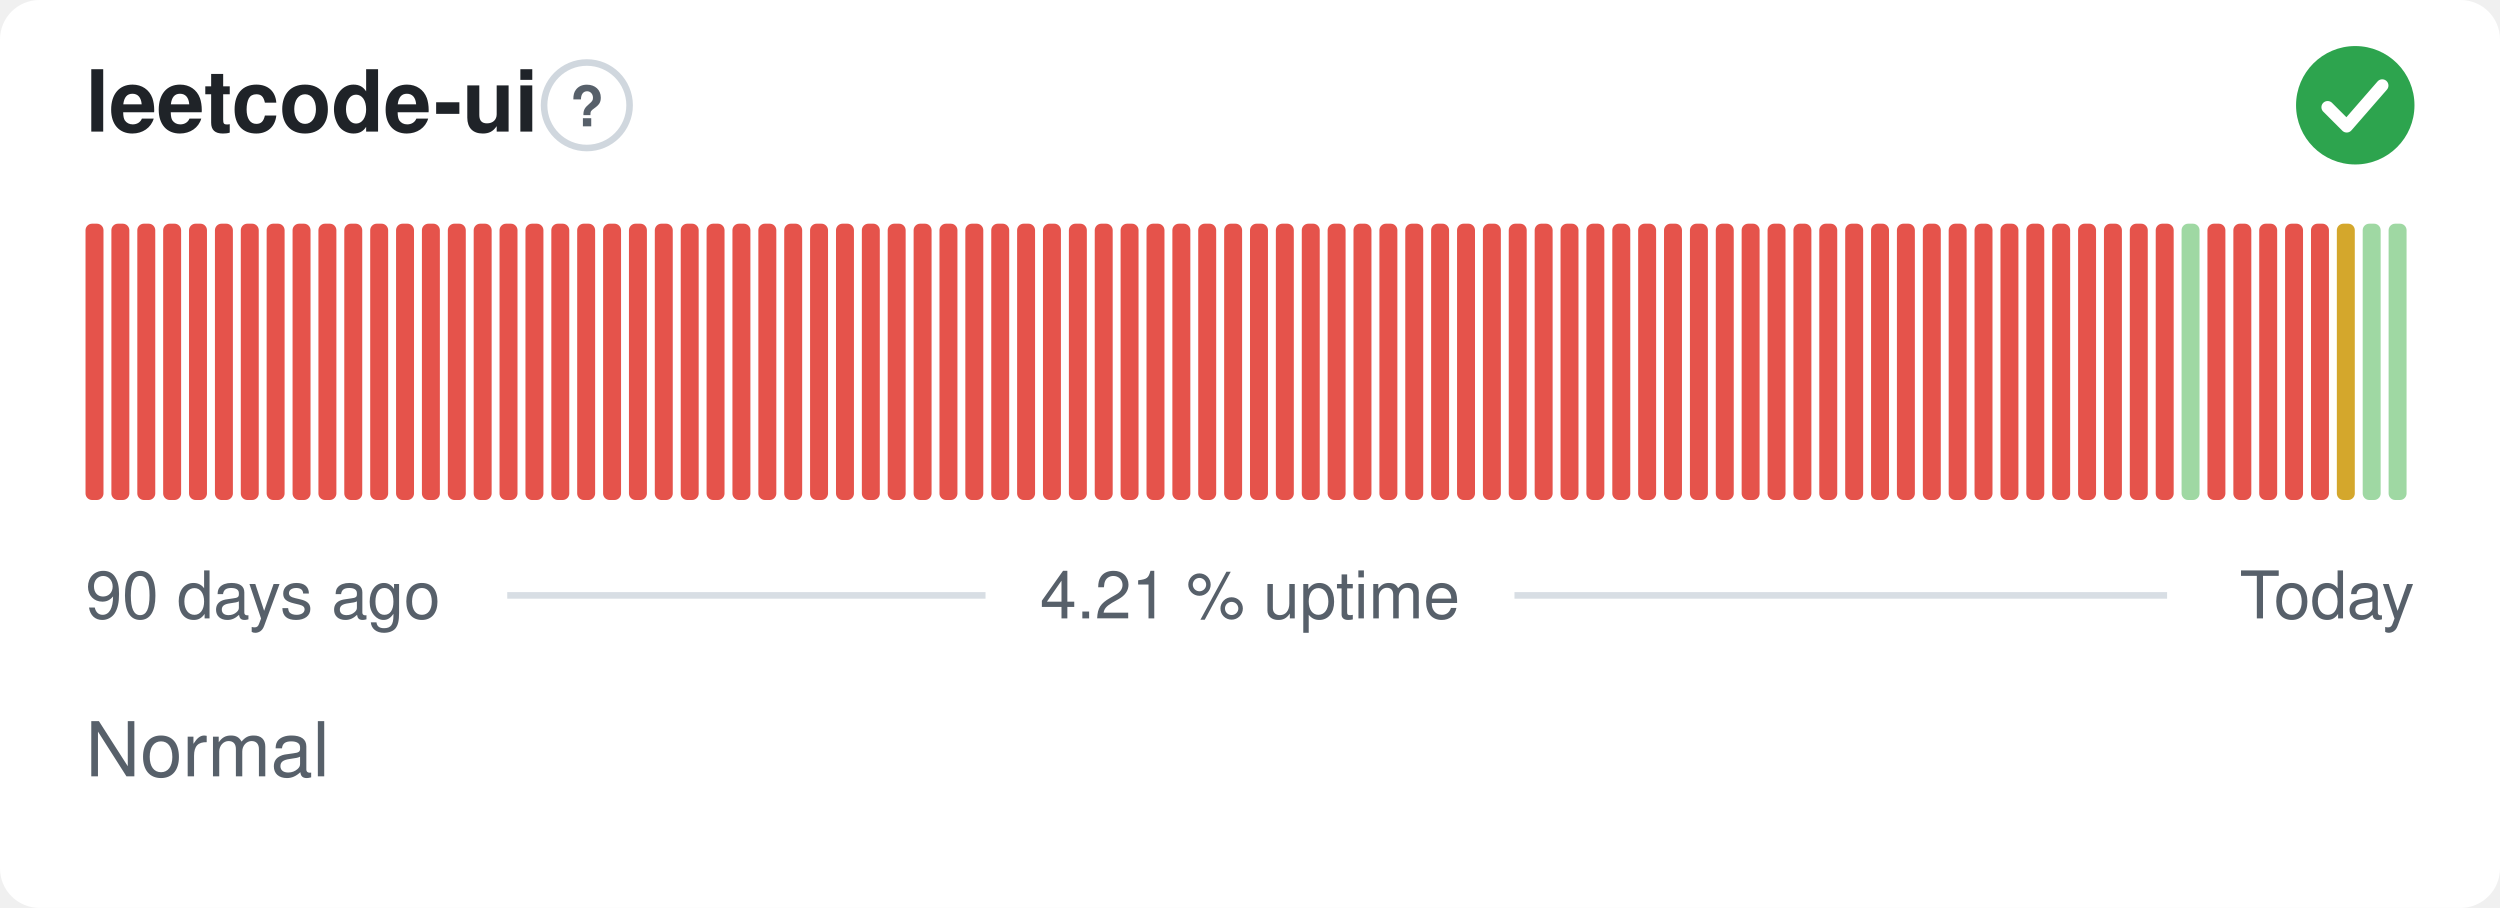
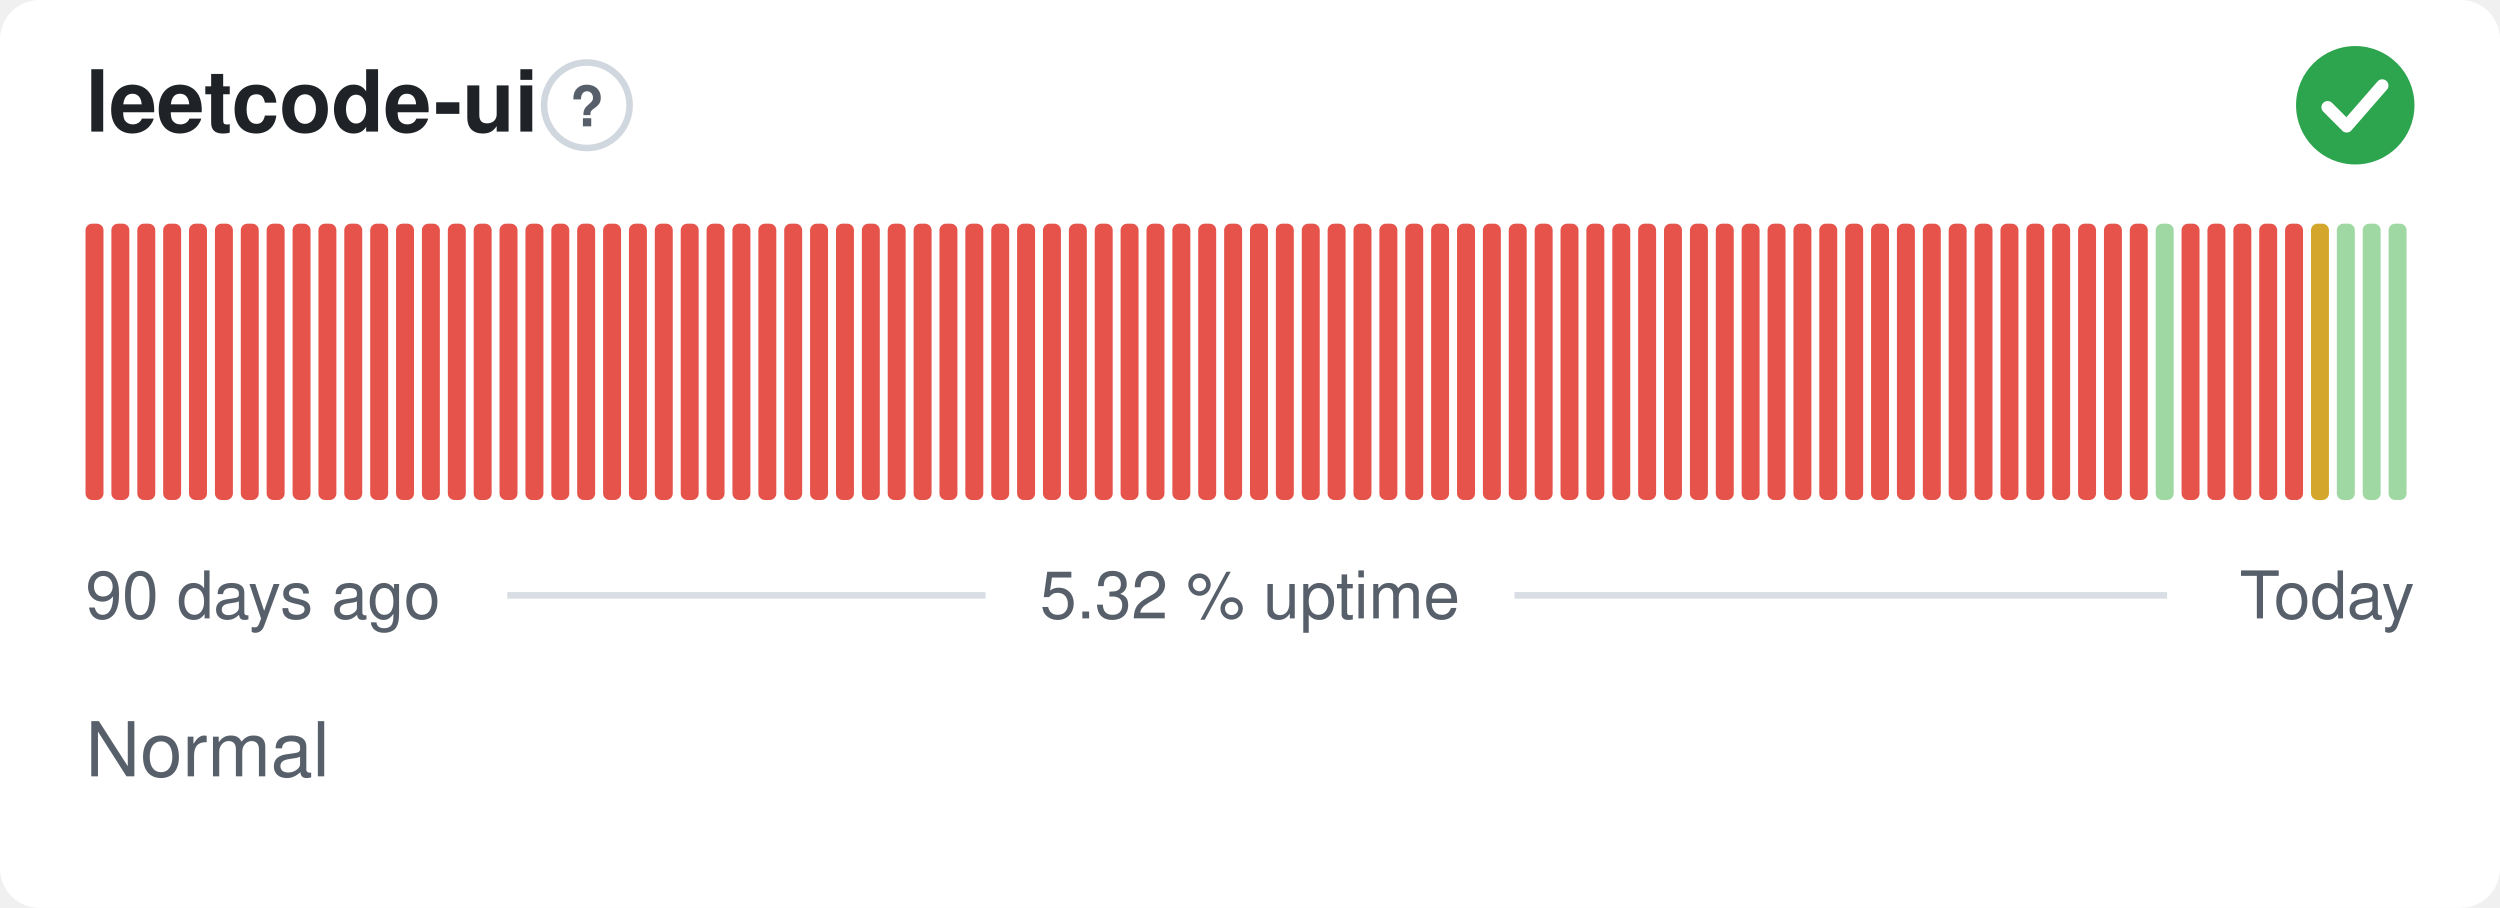
- <svg xmlns="http://www.w3.org/2000/svg" width="380" height="138" viewBox="0 0 380 138" role="img" aria-label="leetcode-ui: Normal, 4.21 % uptime over the last 90 days" font-family="-apple-system,BlinkMacSystemFont,'Segoe UI',Helvetica,Arial,sans-serif">
+ <svg xmlns="http://www.w3.org/2000/svg" width="380" height="138" viewBox="0 0 380 138" role="img" aria-label="leetcode-ui: Normal, 5.32 % uptime over the last 90 days" font-family="-apple-system,BlinkMacSystemFont,'Segoe UI',Helvetica,Arial,sans-serif">
  <style>
    @media (prefers-color-scheme: dark) {
      .bg { fill: #0d1117 }
      .title { fill: #e6edf3 }
      .muted { fill: #8b949e }
      .hint { stroke: #30363d }
      .rule { stroke: #30363d }
      .nodata { fill: #21262d }
    }
  </style>
  <rect class="bg" width="380" height="138" rx="6" fill="#ffffff" />
  <text class="title" x="13" y="20" font-size="13" font-weight="600" fill="#1f2328">leetcode-ui</text>
  <circle class="hint" cx="89.2" cy="16" r="6.5" fill="none" stroke="#d0d7de" stroke-width="1" />
  <text class="muted" x="89.2" y="19.2" text-anchor="middle" font-size="8.5" font-weight="700" fill="#57606a">?</text>
  <circle cx="358" cy="16" r="9" fill="#2da44e" />
  <path d="M353.80 16.30l2.90 2.90 5.40 -6.20" fill="none" stroke="#fff" stroke-width="1.89" stroke-linecap="round" stroke-linejoin="round" />
  <rect x="13.00" y="34.00" width="2.73" height="42.00" rx="1" fill="#e5534b" />
  <rect x="16.93" y="34.00" width="2.73" height="42.00" rx="1" fill="#e5534b" />
  <rect x="20.87" y="34.00" width="2.73" height="42.00" rx="1" fill="#e5534b" />
  <rect x="24.80" y="34.00" width="2.73" height="42.00" rx="1" fill="#e5534b" />
  <rect x="28.73" y="34.00" width="2.73" height="42.00" rx="1" fill="#e5534b" />
  <rect x="32.67" y="34.00" width="2.73" height="42.00" rx="1" fill="#e5534b" />
  <rect x="36.60" y="34.00" width="2.73" height="42.00" rx="1" fill="#e5534b" />
  <rect x="40.53" y="34.00" width="2.73" height="42.00" rx="1" fill="#e5534b" />
  <rect x="44.47" y="34.00" width="2.73" height="42.00" rx="1" fill="#e5534b" />
  <rect x="48.40" y="34.00" width="2.73" height="42.00" rx="1" fill="#e5534b" />
  <rect x="52.33" y="34.00" width="2.73" height="42.00" rx="1" fill="#e5534b" />
  <rect x="56.27" y="34.00" width="2.73" height="42.00" rx="1" fill="#e5534b" />
  <rect x="60.20" y="34.00" width="2.73" height="42.00" rx="1" fill="#e5534b" />
  <rect x="64.13" y="34.00" width="2.73" height="42.00" rx="1" fill="#e5534b" />
  <rect x="68.07" y="34.00" width="2.73" height="42.00" rx="1" fill="#e5534b" />
  <rect x="72.00" y="34.00" width="2.73" height="42.00" rx="1" fill="#e5534b" />
  <rect x="75.93" y="34.00" width="2.73" height="42.00" rx="1" fill="#e5534b" />
  <rect x="79.87" y="34.00" width="2.73" height="42.00" rx="1" fill="#e5534b" />
  <rect x="83.80" y="34.00" width="2.73" height="42.00" rx="1" fill="#e5534b" />
  <rect x="87.73" y="34.00" width="2.73" height="42.00" rx="1" fill="#e5534b" />
  <rect x="91.67" y="34.00" width="2.73" height="42.00" rx="1" fill="#e5534b" />
  <rect x="95.60" y="34.00" width="2.73" height="42.00" rx="1" fill="#e5534b" />
  <rect x="99.53" y="34.00" width="2.73" height="42.00" rx="1" fill="#e5534b" />
  <rect x="103.47" y="34.00" width="2.73" height="42.00" rx="1" fill="#e5534b" />
  <rect x="107.40" y="34.00" width="2.73" height="42.00" rx="1" fill="#e5534b" />
  <rect x="111.33" y="34.00" width="2.73" height="42.00" rx="1" fill="#e5534b" />
  <rect x="115.27" y="34.00" width="2.73" height="42.00" rx="1" fill="#e5534b" />
  <rect x="119.20" y="34.00" width="2.73" height="42.00" rx="1" fill="#e5534b" />
  <rect x="123.13" y="34.00" width="2.73" height="42.00" rx="1" fill="#e5534b" />
  <rect x="127.07" y="34.00" width="2.73" height="42.00" rx="1" fill="#e5534b" />
  <rect x="131.00" y="34.00" width="2.73" height="42.00" rx="1" fill="#e5534b" />
  <rect x="134.93" y="34.00" width="2.73" height="42.00" rx="1" fill="#e5534b" />
  <rect x="138.87" y="34.00" width="2.73" height="42.00" rx="1" fill="#e5534b" />
  <rect x="142.80" y="34.00" width="2.73" height="42.00" rx="1" fill="#e5534b" />
  <rect x="146.73" y="34.00" width="2.73" height="42.00" rx="1" fill="#e5534b" />
  <rect x="150.67" y="34.00" width="2.73" height="42.00" rx="1" fill="#e5534b" />
  <rect x="154.60" y="34.00" width="2.73" height="42.00" rx="1" fill="#e5534b" />
  <rect x="158.53" y="34.00" width="2.73" height="42.00" rx="1" fill="#e5534b" />
  <rect x="162.47" y="34.00" width="2.73" height="42.00" rx="1" fill="#e5534b" />
  <rect x="166.40" y="34.00" width="2.73" height="42.00" rx="1" fill="#e5534b" />
  <rect x="170.33" y="34.00" width="2.73" height="42.00" rx="1" fill="#e5534b" />
  <rect x="174.27" y="34.00" width="2.73" height="42.00" rx="1" fill="#e5534b" />
  <rect x="178.20" y="34.00" width="2.73" height="42.00" rx="1" fill="#e5534b" />
  <rect x="182.13" y="34.00" width="2.73" height="42.00" rx="1" fill="#e5534b" />
  <rect x="186.07" y="34.00" width="2.73" height="42.00" rx="1" fill="#e5534b" />
  <rect x="190.00" y="34.00" width="2.73" height="42.00" rx="1" fill="#e5534b" />
  <rect x="193.93" y="34.00" width="2.73" height="42.00" rx="1" fill="#e5534b" />
  <rect x="197.87" y="34.00" width="2.73" height="42.00" rx="1" fill="#e5534b" />
  <rect x="201.80" y="34.00" width="2.73" height="42.00" rx="1" fill="#e5534b" />
  <rect x="205.73" y="34.00" width="2.73" height="42.00" rx="1" fill="#e5534b" />
  <rect x="209.67" y="34.00" width="2.73" height="42.00" rx="1" fill="#e5534b" />
  <rect x="213.60" y="34.00" width="2.73" height="42.00" rx="1" fill="#e5534b" />
  <rect x="217.53" y="34.00" width="2.73" height="42.00" rx="1" fill="#e5534b" />
  <rect x="221.47" y="34.00" width="2.73" height="42.00" rx="1" fill="#e5534b" />
  <rect x="225.40" y="34.00" width="2.73" height="42.00" rx="1" fill="#e5534b" />
  <rect x="229.33" y="34.00" width="2.73" height="42.00" rx="1" fill="#e5534b" />
  <rect x="233.27" y="34.00" width="2.73" height="42.00" rx="1" fill="#e5534b" />
  <rect x="237.20" y="34.00" width="2.73" height="42.00" rx="1" fill="#e5534b" />
  <rect x="241.13" y="34.00" width="2.73" height="42.00" rx="1" fill="#e5534b" />
  <rect x="245.07" y="34.00" width="2.73" height="42.00" rx="1" fill="#e5534b" />
  <rect x="249.00" y="34.00" width="2.73" height="42.00" rx="1" fill="#e5534b" />
  <rect x="252.93" y="34.00" width="2.73" height="42.00" rx="1" fill="#e5534b" />
  <rect x="256.87" y="34.00" width="2.73" height="42.00" rx="1" fill="#e5534b" />
  <rect x="260.80" y="34.00" width="2.73" height="42.00" rx="1" fill="#e5534b" />
  <rect x="264.73" y="34.00" width="2.73" height="42.00" rx="1" fill="#e5534b" />
  <rect x="268.67" y="34.00" width="2.73" height="42.00" rx="1" fill="#e5534b" />
  <rect x="272.60" y="34.00" width="2.73" height="42.00" rx="1" fill="#e5534b" />
  <rect x="276.53" y="34.00" width="2.73" height="42.00" rx="1" fill="#e5534b" />
  <rect x="280.47" y="34.00" width="2.73" height="42.00" rx="1" fill="#e5534b" />
  <rect x="284.40" y="34.00" width="2.73" height="42.00" rx="1" fill="#e5534b" />
  <rect x="288.33" y="34.00" width="2.73" height="42.00" rx="1" fill="#e5534b" />
  <rect x="292.27" y="34.00" width="2.73" height="42.00" rx="1" fill="#e5534b" />
  <rect x="296.20" y="34.00" width="2.73" height="42.00" rx="1" fill="#e5534b" />
  <rect x="300.13" y="34.00" width="2.73" height="42.00" rx="1" fill="#e5534b" />
  <rect x="304.07" y="34.00" width="2.73" height="42.00" rx="1" fill="#e5534b" />
  <rect x="308.00" y="34.00" width="2.73" height="42.00" rx="1" fill="#e5534b" />
  <rect x="311.93" y="34.00" width="2.73" height="42.00" rx="1" fill="#e5534b" />
  <rect x="315.87" y="34.00" width="2.73" height="42.00" rx="1" fill="#e5534b" />
  <rect x="319.80" y="34.00" width="2.73" height="42.00" rx="1" fill="#e5534b" />
  <rect x="323.73" y="34.00" width="2.73" height="42.00" rx="1" fill="#e5534b" />
-   <rect x="327.67" y="34.00" width="2.73" height="42.00" rx="1" fill="#e5534b" />
-   <rect x="331.60" y="34.00" width="2.73" height="42.00" rx="1" fill="#9fd8a3" />
+   <rect x="327.67" y="34.00" width="2.73" height="42.00" rx="1" fill="#9fd8a3" />
+   <rect x="331.60" y="34.00" width="2.73" height="42.00" rx="1" fill="#e5534b" />
  <rect x="335.53" y="34.00" width="2.73" height="42.00" rx="1" fill="#e5534b" />
  <rect x="339.47" y="34.00" width="2.73" height="42.00" rx="1" fill="#e5534b" />
  <rect x="343.40" y="34.00" width="2.73" height="42.00" rx="1" fill="#e5534b" />
  <rect x="347.33" y="34.00" width="2.73" height="42.00" rx="1" fill="#e5534b" />
-   <rect x="351.27" y="34.00" width="2.73" height="42.00" rx="1" fill="#e5534b" />
-   <rect x="355.20" y="34.00" width="2.73" height="42.00" rx="1" fill="#d4a72c" />
+   <rect x="351.27" y="34.00" width="2.73" height="42.00" rx="1" fill="#d4a72c" />
+   <rect x="355.20" y="34.00" width="2.73" height="42.00" rx="1" fill="#9fd8a3" />
  <rect x="359.13" y="34.00" width="2.73" height="42.00" rx="1" fill="#9fd8a3" />
  <rect x="363.07" y="34.00" width="2.73" height="42.00" rx="1" fill="#9fd8a3" />
  <text class="muted" x="13" y="94" font-size="10" fill="#57606a">90 days ago</text>
-   <text class="muted" x="190" y="94" text-anchor="middle" font-size="10" fill="#57606a">4.21 % uptime</text>
+   <text class="muted" x="190" y="94" text-anchor="middle" font-size="10" fill="#57606a">5.32 % uptime</text>
  <text class="muted" x="367" y="94" text-anchor="end" font-size="10" fill="#57606a">Today</text>
  <line class="rule" x1="77.1" y1="90.5" x2="149.8" y2="90.5" stroke="#d8dee4" stroke-width="1" />
  <line class="rule" x1="230.2" y1="90.5" x2="329.4" y2="90.5" stroke="#d8dee4" stroke-width="1" />
  <text class="muted" x="13" y="118" font-size="11.5" fill="#57606a">Normal</text>
</svg>
